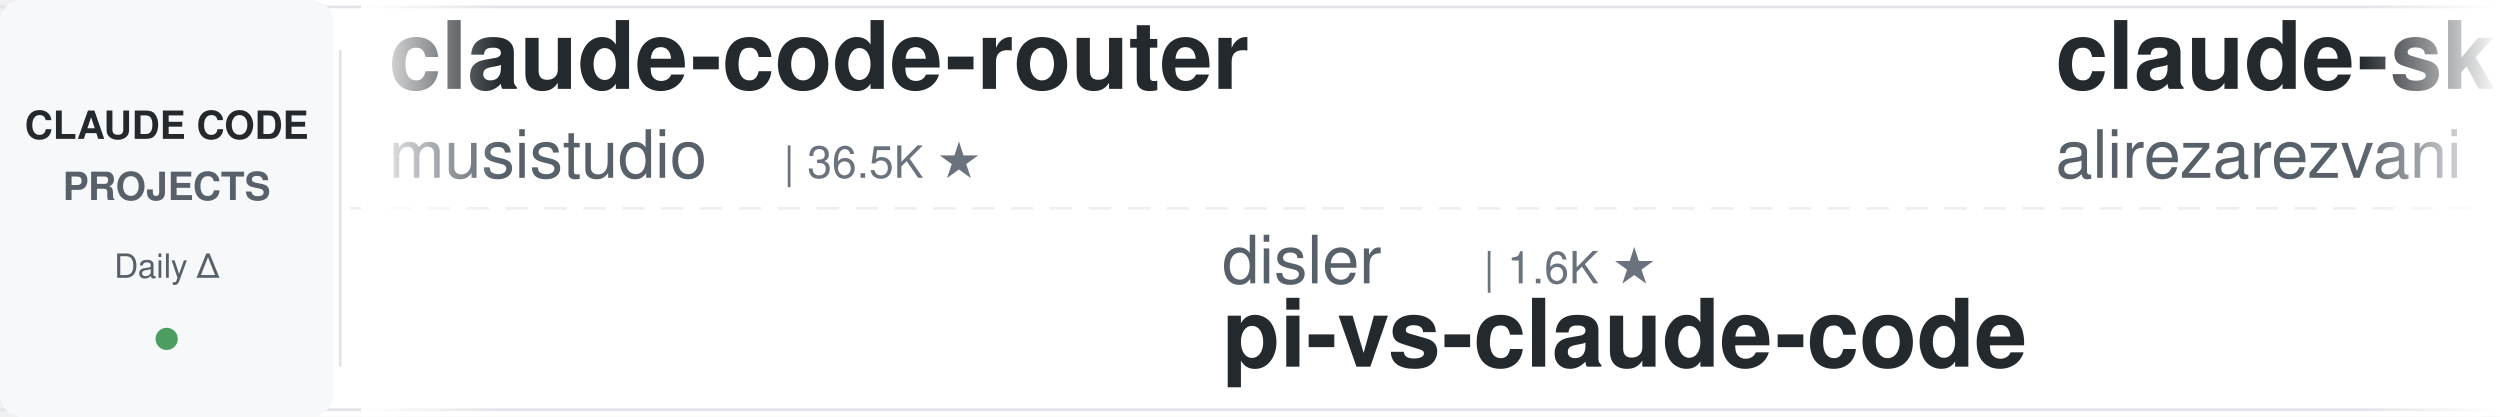
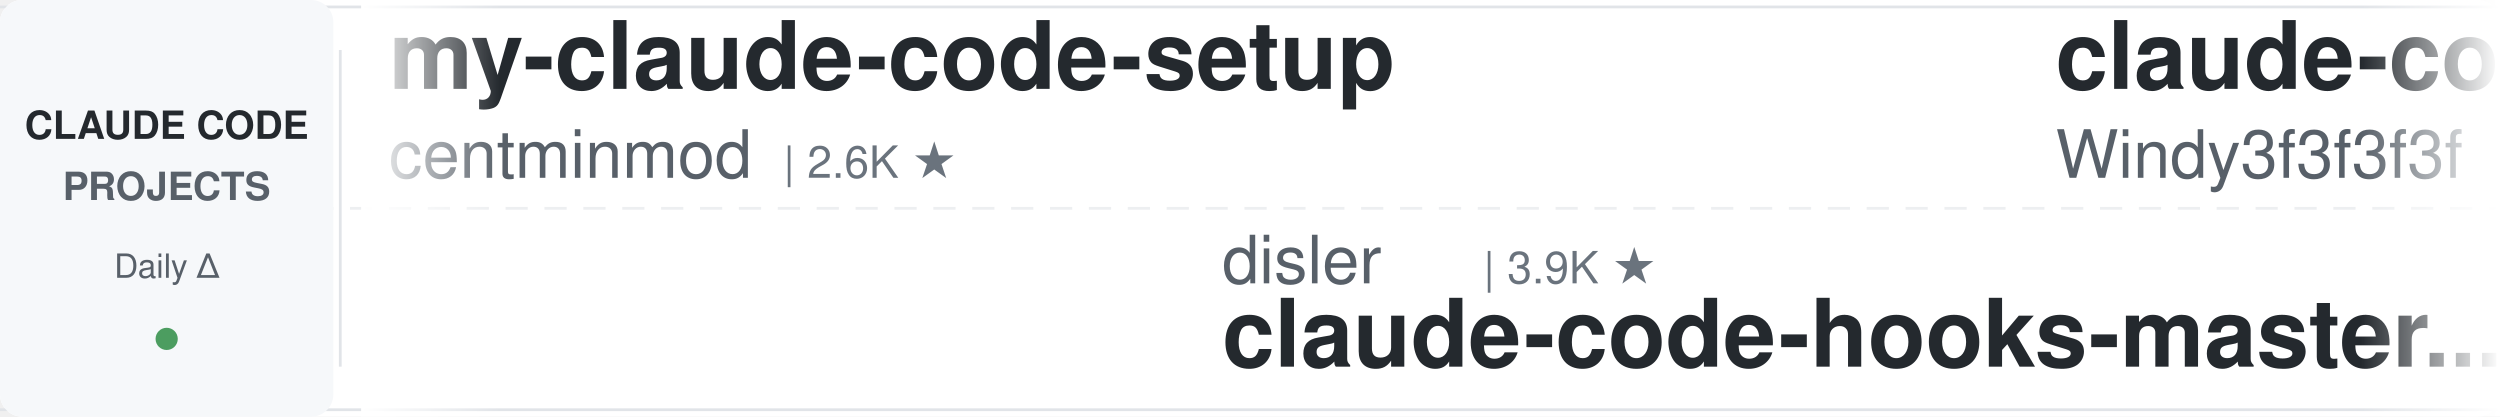
<svg xmlns="http://www.w3.org/2000/svg" width="900" height="150">
  <defs>
    <linearGradient id="leftFade" x1="0%" y1="0%" x2="100%" y2="0%">
      <stop offset="0%" style="stop-color:#ffffff;stop-opacity:1" />
      <stop offset="100%" style="stop-color:#ffffff;stop-opacity:0" />
    </linearGradient>
    <linearGradient id="rightFade" x1="0%" y1="0%" x2="100%" y2="0%">
      <stop offset="0%" style="stop-color:#ffffff;stop-opacity:0" />
      <stop offset="100%" style="stop-color:#ffffff;stop-opacity:1" />
    </linearGradient>
  </defs>
  <rect width="900" height="150" fill="#ffffff" rx="8" />
  <rect x="0" y="2" width="900" height="1" fill="#e1e4e8" />
  <rect x="0" y="147" width="900" height="1" fill="#e1e4e8" />
  <line x1="0" y1="75" x2="900" y2="75" stroke="#e1e4e8" stroke-width="1" stroke-dasharray="8 6" opacity="0.6" />
  <rect x="0" y="0" width="120" height="150" fill="#f6f8fa" rx="8" />
  <text x="60" y="50" font-family="-apple-system, BlinkMacSystemFont, 'Segoe UI', Helvetica, Arial, sans-serif" font-size="14" font-weight="600" fill="#24292e" text-anchor="middle">CLAUDE CODE</text>
  <text x="60" y="72" font-family="-apple-system, BlinkMacSystemFont, 'Segoe UI', Helvetica, Arial, sans-serif" font-size="14" font-weight="600" fill="#586069" text-anchor="middle">PROJECTS</text>
  <text x="60" y="100" font-family="-apple-system, BlinkMacSystemFont, 'Segoe UI', Helvetica, Arial, sans-serif" font-size="12" font-weight="500" fill="#586069" text-anchor="middle">Daily Δ</text>
  <circle cx="60" cy="122" r="4" fill="#22863a" opacity="0.8" />
  <rect x="122" y="18" width="1" height="114" fill="#e1e4e8" />
  <clipPath id="tickerClip">
    <rect x="130" y="0" width="770" height="150" />
  </clipPath>
  <g clip-path="url(#tickerClip)">
    <g id="tickerItems">
      <animateTransform attributeName="transform" attributeType="XML" type="translate" from="0 0" to="-3000 0" dur="54s" repeatCount="indefinite" />
      <g transform="translate(0, 0)">
-         <text x="140" y="32" font-family="-apple-system, BlinkMacSystemFont, 'Segoe UI', Helvetica, Arial, sans-serif" font-size="34" font-weight="600" fill="#24292e">claude-code-router</text>
-         <text x="140" y="64" font-family="-apple-system, BlinkMacSystemFont, 'Segoe UI', Helvetica, Arial, sans-serif" font-size="24" font-weight="400" fill="#586069">musistudio</text>
-         <text x="282" y="64" font-family="-apple-system, BlinkMacSystemFont, 'Segoe UI', Helvetica, Arial, sans-serif" font-size="16" font-weight="500" fill="#6a737d">| 36.5K ★</text>
+         <text x="140" y="32" font-family="-apple-system, BlinkMacSystemFont, 'Segoe UI', Helvetica, Arial, sans-serif" font-size="34" font-weight="600" fill="#24292e">my-claude-code-setup</text>
+         <text x="140" y="64" font-family="-apple-system, BlinkMacSystemFont, 'Segoe UI', Helvetica, Arial, sans-serif" font-size="24" font-weight="400" fill="#586069">centminmod</text>
+         <text x="282" y="64" font-family="-apple-system, BlinkMacSystemFont, 'Segoe UI', Helvetica, Arial, sans-serif" font-size="16" font-weight="500" fill="#6a737d">| 2.6K ★</text>
      </g>
      <g transform="translate(300, 0)">
        <text x="140" y="102" font-family="-apple-system, BlinkMacSystemFont, 'Segoe UI', Helvetica, Arial, sans-serif" font-size="24" font-weight="400" fill="#586069">disler</text>
-         <text x="234" y="102" font-family="-apple-system, BlinkMacSystemFont, 'Segoe UI', Helvetica, Arial, sans-serif" font-size="16" font-weight="500" fill="#6a737d">| 1.6K ★</text>
-         <text x="140" y="132" font-family="-apple-system, BlinkMacSystemFont, 'Segoe UI', Helvetica, Arial, sans-serif" font-size="34" font-weight="600" fill="#24292e">pi-vs-claude-code</text>
+         <text x="234" y="102" font-family="-apple-system, BlinkMacSystemFont, 'Segoe UI', Helvetica, Arial, sans-serif" font-size="16" font-weight="500" fill="#6a737d">| 3.9K ★</text>
+         <text x="140" y="132" font-family="-apple-system, BlinkMacSystemFont, 'Segoe UI', Helvetica, Arial, sans-serif" font-size="34" font-weight="600" fill="#24292e">claude-code-hooks-master...</text>
      </g>
      <g transform="translate(600, 0)">
-         <text x="140" y="32" font-family="-apple-system, BlinkMacSystemFont, 'Segoe UI', Helvetica, Arial, sans-serif" font-size="34" font-weight="600" fill="#24292e">claude-skills</text>
-         <text x="140" y="64" font-family="-apple-system, BlinkMacSystemFont, 'Segoe UI', Helvetica, Arial, sans-serif" font-size="24" font-weight="400" fill="#586069">alirezarezvani</text>
-         <text x="330" y="64" font-family="-apple-system, BlinkMacSystemFont, 'Segoe UI', Helvetica, Arial, sans-serif" font-size="16" font-weight="500" fill="#6a737d">| 24.1K ★</text>
+         <text x="140" y="32" font-family="-apple-system, BlinkMacSystemFont, 'Segoe UI', Helvetica, Arial, sans-serif" font-size="34" font-weight="600" fill="#24292e">claude-code-from-scratch</text>
+         <text x="140" y="64" font-family="-apple-system, BlinkMacSystemFont, 'Segoe UI', Helvetica, Arial, sans-serif" font-size="24" font-weight="400" fill="#586069">Windy3f3f3f3f</text>
+         <text x="318" y="64" font-family="-apple-system, BlinkMacSystemFont, 'Segoe UI', Helvetica, Arial, sans-serif" font-size="16" font-weight="500" fill="#6a737d">| 2.5K ★</text>
      </g>
      <g transform="translate(900, 0)">
-         <text x="140" y="102" font-family="-apple-system, BlinkMacSystemFont, 'Segoe UI', Helvetica, Arial, sans-serif" font-size="24" font-weight="400" fill="#586069">ding113</text>
-         <text x="246" y="102" font-family="-apple-system, BlinkMacSystemFont, 'Segoe UI', Helvetica, Arial, sans-serif" font-size="16" font-weight="500" fill="#6a737d">| 3.3K ★</text>
-         <text x="140" y="132" font-family="-apple-system, BlinkMacSystemFont, 'Segoe UI', Helvetica, Arial, sans-serif" font-size="34" font-weight="600" fill="#24292e">claude-code-hub</text>
+         <text x="140" y="102" font-family="-apple-system, BlinkMacSystemFont, 'Segoe UI', Helvetica, Arial, sans-serif" font-size="24" font-weight="400" fill="#586069">luongnv89</text>
+         <text x="270" y="102" font-family="-apple-system, BlinkMacSystemFont, 'Segoe UI', Helvetica, Arial, sans-serif" font-size="16" font-weight="500" fill="#6a737d">| 40.9K ★</text>
+         <text x="140" y="132" font-family="-apple-system, BlinkMacSystemFont, 'Segoe UI', Helvetica, Arial, sans-serif" font-size="34" font-weight="600" fill="#24292e">claude-howto</text>
      </g>
      <g transform="translate(1200, 0)">
-         <text x="140" y="32" font-family="-apple-system, BlinkMacSystemFont, 'Segoe UI', Helvetica, Arial, sans-serif" font-size="34" font-weight="600" fill="#24292e">Claude-Code-Game-Studios</text>
-         <text x="140" y="64" font-family="-apple-system, BlinkMacSystemFont, 'Segoe UI', Helvetica, Arial, sans-serif" font-size="24" font-weight="400" fill="#586069">Donchitos</text>
-         <text x="270" y="64" font-family="-apple-system, BlinkMacSystemFont, 'Segoe UI', Helvetica, Arial, sans-serif" font-size="16" font-weight="500" fill="#6a737d">| 23.7K ★</text>
+         <text x="140" y="32" font-family="-apple-system, BlinkMacSystemFont, 'Segoe UI', Helvetica, Arial, sans-serif" font-size="34" font-weight="600" fill="#24292e">everything-claude-code-z...</text>
+         <text x="140" y="64" font-family="-apple-system, BlinkMacSystemFont, 'Segoe UI', Helvetica, Arial, sans-serif" font-size="24" font-weight="400" fill="#586069">xu-xiang</text>
+         <text x="258" y="64" font-family="-apple-system, BlinkMacSystemFont, 'Segoe UI', Helvetica, Arial, sans-serif" font-size="16" font-weight="500" fill="#6a737d">| 1.8K ★</text>
      </g>
      <g transform="translate(1500, 0)">
-         <text x="140" y="102" font-family="-apple-system, BlinkMacSystemFont, 'Segoe UI', Helvetica, Arial, sans-serif" font-size="24" font-weight="400" fill="#586069">FlorianBruniaux</text>
-         <text x="342" y="102" font-family="-apple-system, BlinkMacSystemFont, 'Segoe UI', Helvetica, Arial, sans-serif" font-size="16" font-weight="500" fill="#6a737d">| 5.7K ★</text>
-         <text x="140" y="132" font-family="-apple-system, BlinkMacSystemFont, 'Segoe UI', Helvetica, Arial, sans-serif" font-size="34" font-weight="600" fill="#24292e">claude-code-ultimate-gui...</text>
+         <text x="140" y="102" font-family="-apple-system, BlinkMacSystemFont, 'Segoe UI', Helvetica, Arial, sans-serif" font-size="24" font-weight="400" fill="#586069">Donchitos</text>
+         <text x="270" y="102" font-family="-apple-system, BlinkMacSystemFont, 'Segoe UI', Helvetica, Arial, sans-serif" font-size="16" font-weight="500" fill="#6a737d">| 23.7K ★</text>
+         <text x="140" y="132" font-family="-apple-system, BlinkMacSystemFont, 'Segoe UI', Helvetica, Arial, sans-serif" font-size="34" font-weight="600" fill="#24292e">Claude-Code-Game-Studios</text>
      </g>
      <g transform="translate(1800, 0)">
-         <text x="140" y="32" font-family="-apple-system, BlinkMacSystemFont, 'Segoe UI', Helvetica, Arial, sans-serif" font-size="34" font-weight="600" fill="#24292e">oh-my-claudecode</text>
-         <text x="140" y="64" font-family="-apple-system, BlinkMacSystemFont, 'Segoe UI', Helvetica, Arial, sans-serif" font-size="24" font-weight="400" fill="#586069">Yeachan-Heo</text>
-         <text x="294" y="64" font-family="-apple-system, BlinkMacSystemFont, 'Segoe UI', Helvetica, Arial, sans-serif" font-size="16" font-weight="500" fill="#6a737d">| 38.4K ★</text>
+         <text x="140" y="32" font-family="-apple-system, BlinkMacSystemFont, 'Segoe UI', Helvetica, Arial, sans-serif" font-size="34" font-weight="600" fill="#24292e">edmunds-claude-code</text>
+         <text x="140" y="64" font-family="-apple-system, BlinkMacSystemFont, 'Segoe UI', Helvetica, Arial, sans-serif" font-size="24" font-weight="400" fill="#586069">edmund-io</text>
+         <text x="270" y="64" font-family="-apple-system, BlinkMacSystemFont, 'Segoe UI', Helvetica, Arial, sans-serif" font-size="16" font-weight="500" fill="#6a737d">| 1.5K ★</text>
      </g>
      <g transform="translate(2100, 0)">
-         <text x="140" y="102" font-family="-apple-system, BlinkMacSystemFont, 'Segoe UI', Helvetica, Arial, sans-serif" font-size="24" font-weight="400" fill="#586069">huangserva</text>
-         <text x="282" y="102" font-family="-apple-system, BlinkMacSystemFont, 'Segoe UI', Helvetica, Arial, sans-serif" font-size="16" font-weight="500" fill="#6a737d">| 622 ★</text>
-         <text x="140" y="132" font-family="-apple-system, BlinkMacSystemFont, 'Segoe UI', Helvetica, Arial, sans-serif" font-size="34" font-weight="600" fill="#24292e">claude-code-cli</text>
+         <text x="140" y="102" font-family="-apple-system, BlinkMacSystemFont, 'Segoe UI', Helvetica, Arial, sans-serif" font-size="24" font-weight="400" fill="#586069">https-deeplearning-ai</text>
+         <text x="414" y="102" font-family="-apple-system, BlinkMacSystemFont, 'Segoe UI', Helvetica, Arial, sans-serif" font-size="16" font-weight="500" fill="#6a737d">| 539 ★</text>
+         <text x="140" y="132" font-family="-apple-system, BlinkMacSystemFont, 'Segoe UI', Helvetica, Arial, sans-serif" font-size="34" font-weight="600" fill="#24292e">sc-claude-code-files</text>
      </g>
      <g transform="translate(2400, 0)">
-         <text x="140" y="32" font-family="-apple-system, BlinkMacSystemFont, 'Segoe UI', Helvetica, Arial, sans-serif" font-size="34" font-weight="600" fill="#24292e">claude-code-prompts</text>
-         <text x="140" y="64" font-family="-apple-system, BlinkMacSystemFont, 'Segoe UI', Helvetica, Arial, sans-serif" font-size="24" font-weight="400" fill="#586069">repowise-dev</text>
-         <text x="306" y="64" font-family="-apple-system, BlinkMacSystemFont, 'Segoe UI', Helvetica, Arial, sans-serif" font-size="16" font-weight="500" fill="#6a737d">| 1.2K ★</text>
+         <text x="140" y="32" font-family="-apple-system, BlinkMacSystemFont, 'Segoe UI', Helvetica, Arial, sans-serif" font-size="34" font-weight="600" fill="#24292e">claude-code-security-rev...</text>
+         <text x="140" y="64" font-family="-apple-system, BlinkMacSystemFont, 'Segoe UI', Helvetica, Arial, sans-serif" font-size="24" font-weight="400" fill="#586069">anthropics</text>
+         <text x="282" y="64" font-family="-apple-system, BlinkMacSystemFont, 'Segoe UI', Helvetica, Arial, sans-serif" font-size="16" font-weight="500" fill="#6a737d">| 5.8K ★</text>
      </g>
      <g transform="translate(2700, 0)">
-         <text x="140" y="102" font-family="-apple-system, BlinkMacSystemFont, 'Segoe UI', Helvetica, Arial, sans-serif" font-size="24" font-weight="400" fill="#586069">centminmod</text>
-         <text x="282" y="102" font-family="-apple-system, BlinkMacSystemFont, 'Segoe UI', Helvetica, Arial, sans-serif" font-size="16" font-weight="500" fill="#6a737d">| 2.6K ★</text>
-         <text x="140" y="132" font-family="-apple-system, BlinkMacSystemFont, 'Segoe UI', Helvetica, Arial, sans-serif" font-size="34" font-weight="600" fill="#24292e">my-claude-code-setup</text>
+         <text x="140" y="102" font-family="-apple-system, BlinkMacSystemFont, 'Segoe UI', Helvetica, Arial, sans-serif" font-size="24" font-weight="400" fill="#586069">davila7</text>
+         <text x="246" y="102" font-family="-apple-system, BlinkMacSystemFont, 'Segoe UI', Helvetica, Arial, sans-serif" font-size="16" font-weight="500" fill="#6a737d">| 30.2K ★</text>
+         <text x="140" y="132" font-family="-apple-system, BlinkMacSystemFont, 'Segoe UI', Helvetica, Arial, sans-serif" font-size="34" font-weight="600" fill="#24292e">claude-code-templates</text>
      </g>
      <g transform="translate(3000, 0)">
-         <text x="140" y="32" font-family="-apple-system, BlinkMacSystemFont, 'Segoe UI', Helvetica, Arial, sans-serif" font-size="34" font-weight="600" fill="#24292e">claude-code-router</text>
-         <text x="140" y="64" font-family="-apple-system, BlinkMacSystemFont, 'Segoe UI', Helvetica, Arial, sans-serif" font-size="24" font-weight="400" fill="#586069">musistudio</text>
-         <text x="282" y="64" font-family="-apple-system, BlinkMacSystemFont, 'Segoe UI', Helvetica, Arial, sans-serif" font-size="16" font-weight="500" fill="#6a737d">| 36.5K ★</text>
+         <text x="140" y="32" font-family="-apple-system, BlinkMacSystemFont, 'Segoe UI', Helvetica, Arial, sans-serif" font-size="34" font-weight="600" fill="#24292e">my-claude-code-setup</text>
+         <text x="140" y="64" font-family="-apple-system, BlinkMacSystemFont, 'Segoe UI', Helvetica, Arial, sans-serif" font-size="24" font-weight="400" fill="#586069">centminmod</text>
+         <text x="282" y="64" font-family="-apple-system, BlinkMacSystemFont, 'Segoe UI', Helvetica, Arial, sans-serif" font-size="16" font-weight="500" fill="#6a737d">| 2.6K ★</text>
      </g>
      <g transform="translate(3300, 0)">
        <text x="140" y="102" font-family="-apple-system, BlinkMacSystemFont, 'Segoe UI', Helvetica, Arial, sans-serif" font-size="24" font-weight="400" fill="#586069">disler</text>
-         <text x="234" y="102" font-family="-apple-system, BlinkMacSystemFont, 'Segoe UI', Helvetica, Arial, sans-serif" font-size="16" font-weight="500" fill="#6a737d">| 1.6K ★</text>
-         <text x="140" y="132" font-family="-apple-system, BlinkMacSystemFont, 'Segoe UI', Helvetica, Arial, sans-serif" font-size="34" font-weight="600" fill="#24292e">pi-vs-claude-code</text>
+         <text x="234" y="102" font-family="-apple-system, BlinkMacSystemFont, 'Segoe UI', Helvetica, Arial, sans-serif" font-size="16" font-weight="500" fill="#6a737d">| 3.9K ★</text>
+         <text x="140" y="132" font-family="-apple-system, BlinkMacSystemFont, 'Segoe UI', Helvetica, Arial, sans-serif" font-size="34" font-weight="600" fill="#24292e">claude-code-hooks-master...</text>
      </g>
      <g transform="translate(3600, 0)">
-         <text x="140" y="32" font-family="-apple-system, BlinkMacSystemFont, 'Segoe UI', Helvetica, Arial, sans-serif" font-size="34" font-weight="600" fill="#24292e">claude-skills</text>
-         <text x="140" y="64" font-family="-apple-system, BlinkMacSystemFont, 'Segoe UI', Helvetica, Arial, sans-serif" font-size="24" font-weight="400" fill="#586069">alirezarezvani</text>
-         <text x="330" y="64" font-family="-apple-system, BlinkMacSystemFont, 'Segoe UI', Helvetica, Arial, sans-serif" font-size="16" font-weight="500" fill="#6a737d">| 24.1K ★</text>
+         <text x="140" y="32" font-family="-apple-system, BlinkMacSystemFont, 'Segoe UI', Helvetica, Arial, sans-serif" font-size="34" font-weight="600" fill="#24292e">claude-code-from-scratch</text>
+         <text x="140" y="64" font-family="-apple-system, BlinkMacSystemFont, 'Segoe UI', Helvetica, Arial, sans-serif" font-size="24" font-weight="400" fill="#586069">Windy3f3f3f3f</text>
+         <text x="318" y="64" font-family="-apple-system, BlinkMacSystemFont, 'Segoe UI', Helvetica, Arial, sans-serif" font-size="16" font-weight="500" fill="#6a737d">| 2.5K ★</text>
      </g>
      <g transform="translate(3900, 0)">
-         <text x="140" y="102" font-family="-apple-system, BlinkMacSystemFont, 'Segoe UI', Helvetica, Arial, sans-serif" font-size="24" font-weight="400" fill="#586069">ding113</text>
-         <text x="246" y="102" font-family="-apple-system, BlinkMacSystemFont, 'Segoe UI', Helvetica, Arial, sans-serif" font-size="16" font-weight="500" fill="#6a737d">| 3.3K ★</text>
-         <text x="140" y="132" font-family="-apple-system, BlinkMacSystemFont, 'Segoe UI', Helvetica, Arial, sans-serif" font-size="34" font-weight="600" fill="#24292e">claude-code-hub</text>
+         <text x="140" y="102" font-family="-apple-system, BlinkMacSystemFont, 'Segoe UI', Helvetica, Arial, sans-serif" font-size="24" font-weight="400" fill="#586069">luongnv89</text>
+         <text x="270" y="102" font-family="-apple-system, BlinkMacSystemFont, 'Segoe UI', Helvetica, Arial, sans-serif" font-size="16" font-weight="500" fill="#6a737d">| 40.9K ★</text>
+         <text x="140" y="132" font-family="-apple-system, BlinkMacSystemFont, 'Segoe UI', Helvetica, Arial, sans-serif" font-size="34" font-weight="600" fill="#24292e">claude-howto</text>
      </g>
    </g>
  </g>
  <rect x="130" y="0" width="50" height="150" fill="url(#leftFade)" />
  <rect x="850" y="0" width="50" height="150" fill="url(#rightFade)" />
</svg>
